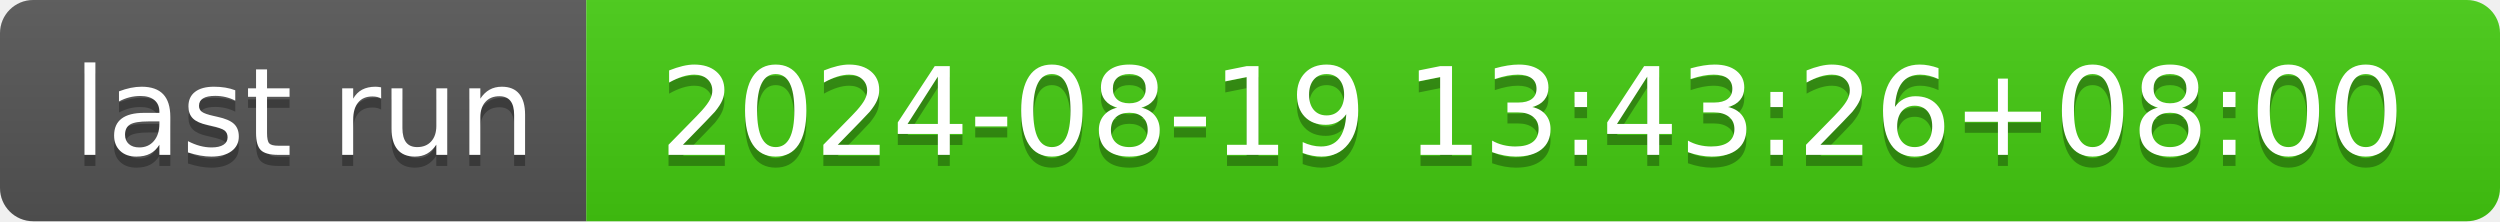
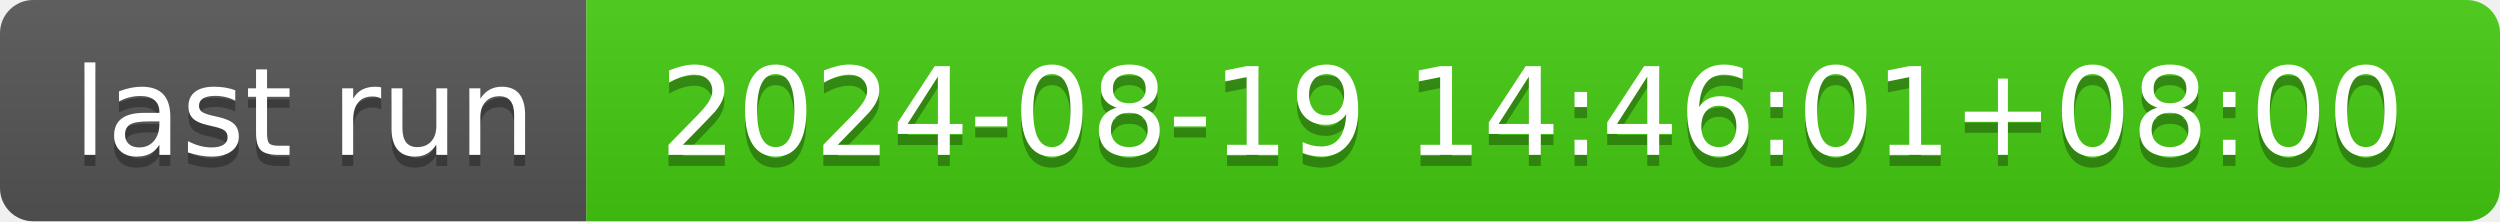
- <svg xmlns="http://www.w3.org/2000/svg" width="226" height="20" role="img" aria-label="last run: 2024-08-19 13:43:26+08:00">
+ <svg xmlns="http://www.w3.org/2000/svg" width="226" height="20" role="img" aria-label="last run: 2024-08-19 14:46:01+08:00">
  <linearGradient id="s" x2="0" y2="100%">
    <stop offset="0" stop-color="#bbb" stop-opacity=".1" />
    <stop offset="1" stop-opacity=".1" />
  </linearGradient>
  <clipPath id="r">
    <rect width="226" height="20" rx="3" fill="#fff" />
  </clipPath>
  <g clip-path="url(#r)">
    <rect width="53" height="20" fill="#555" />
    <rect x="53" width="173" height="20" fill="#4c1" />
    <rect width="226" height="20" fill="url(#s)" />
  </g>
  <g fill="#fff" text-anchor="middle" font-family="Verdana,Geneva,DejaVu Sans,sans-serif" text-rendering="geometricPrecision" font-size="110">
    <text aria-hidden="true" x="275" y="150" fill="#010101" fill-opacity=".3" transform="scale(.1)" textLength="430">last run</text>
    <text x="275" y="140" transform="scale(.1)" fill="#fff" textLength="430">last run</text>
-     <text aria-hidden="true" x="1385" y="150" fill="#010101" fill-opacity=".3" transform="scale(.1)" textLength="1630">2024-08-19 13:43:26+08:00</text>
-     <text x="1385" y="140" transform="scale(.1)" fill="#fff" textLength="1630">2024-08-19 13:43:26+08:00</text>
+     <text aria-hidden="true" x="1385" y="150" fill="#010101" fill-opacity=".3" transform="scale(.1)" textLength="1630">2024-08-19 14:46:01+08:00</text>
+     <text x="1385" y="140" transform="scale(.1)" fill="#fff" textLength="1630">2024-08-19 14:46:01+08:00</text>
  </g>
</svg>
